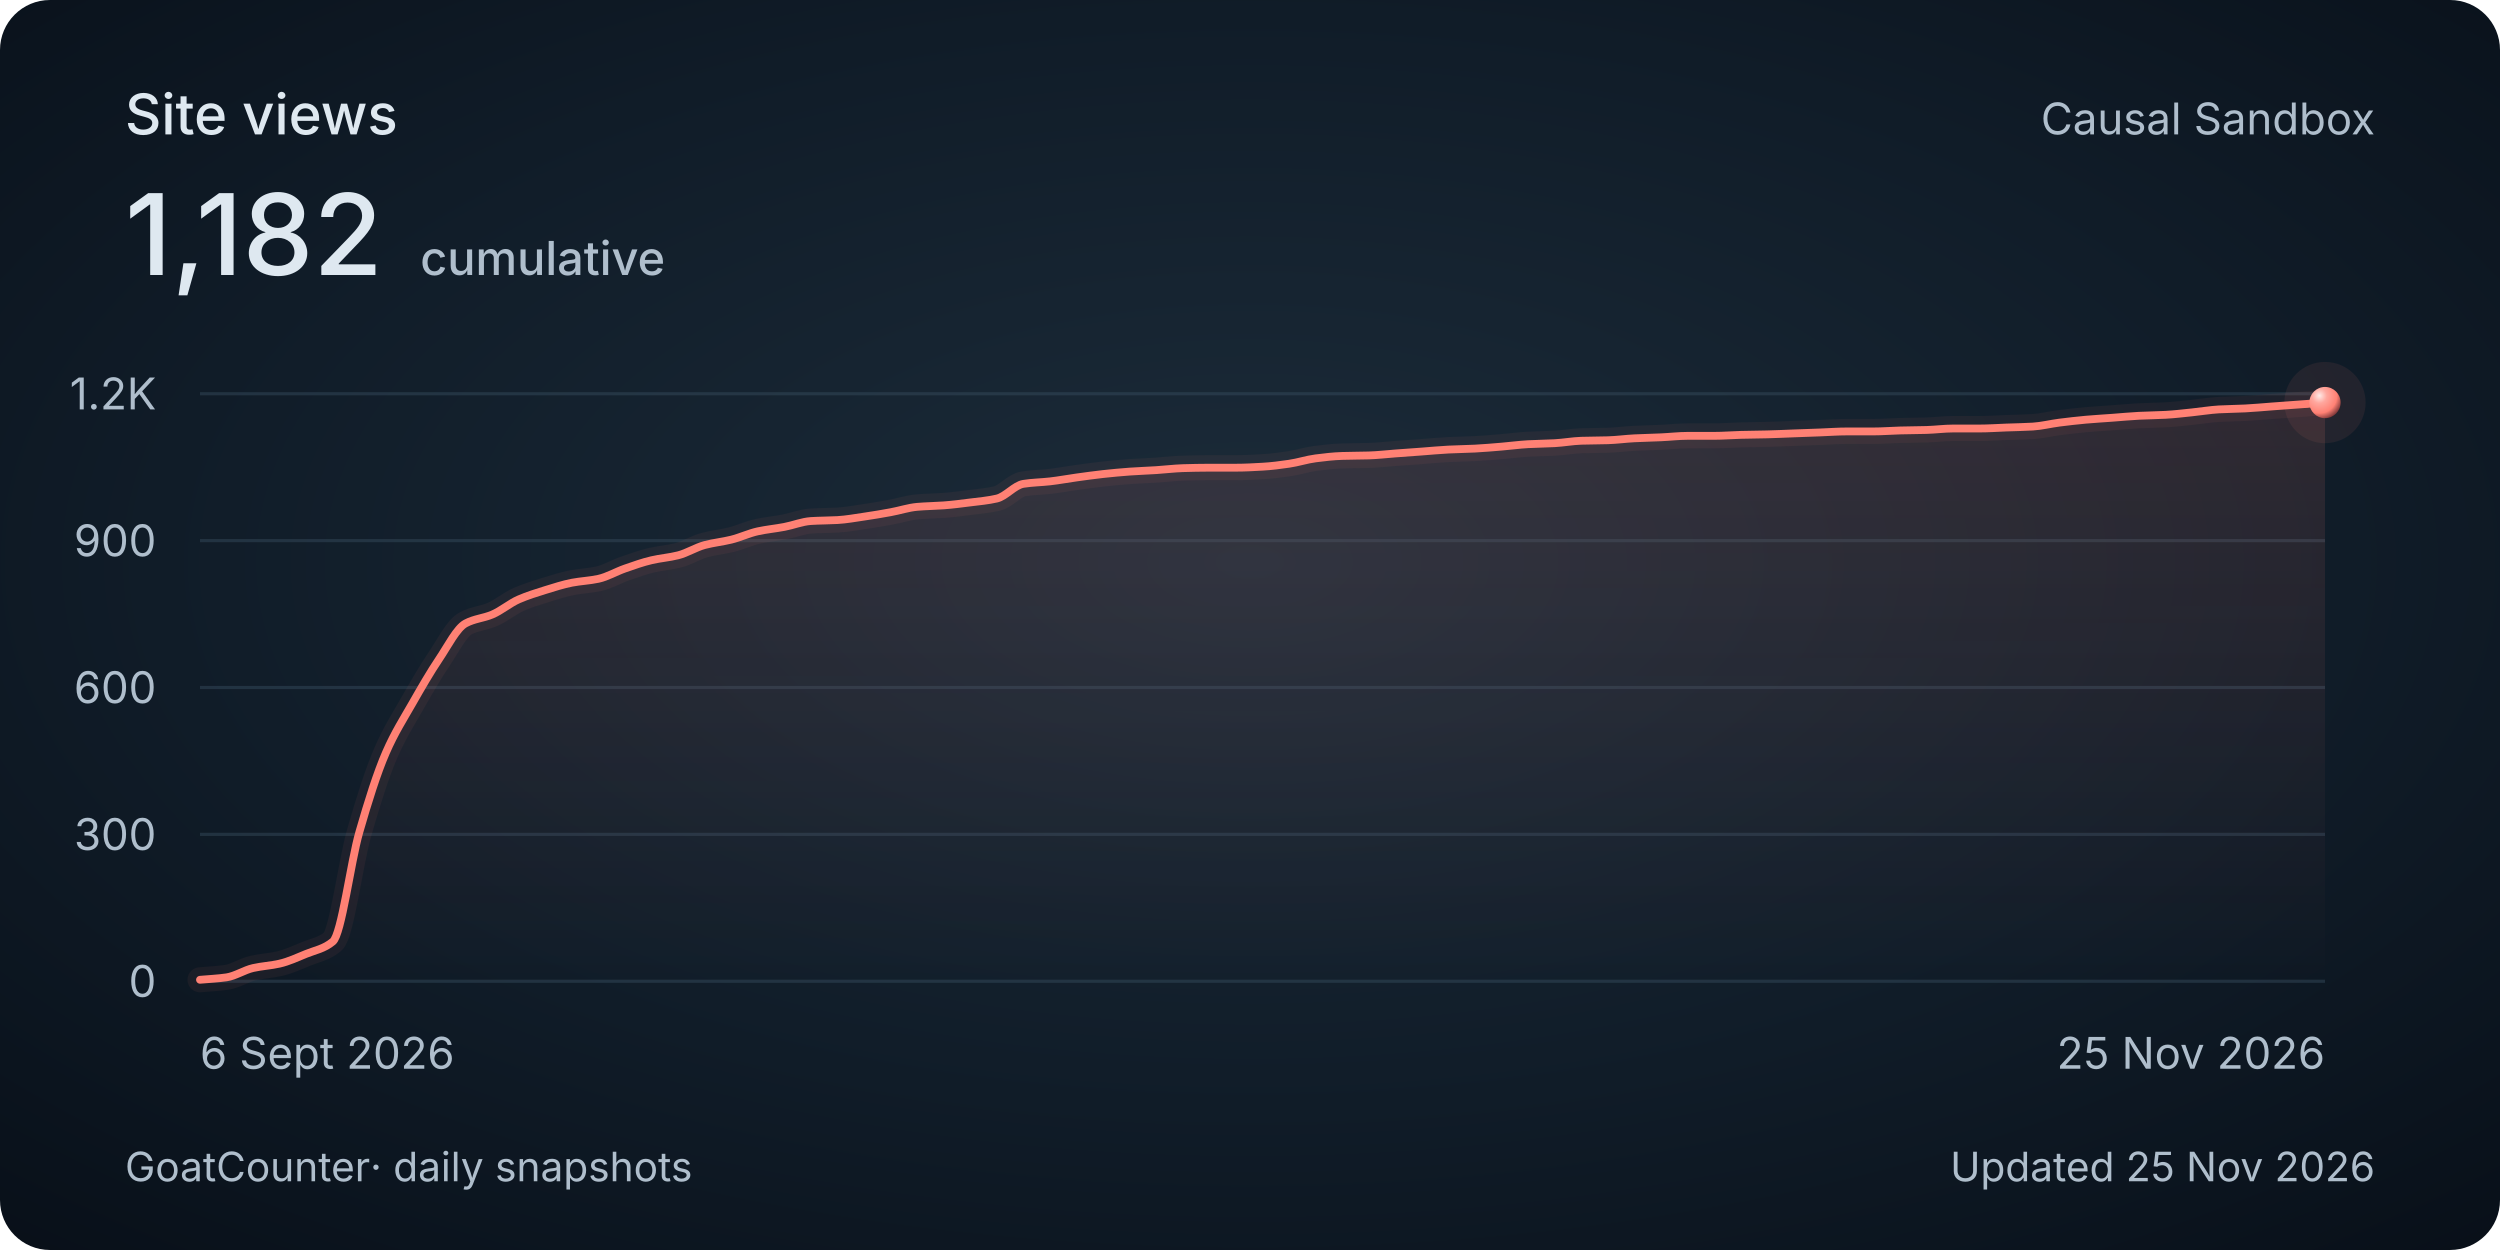
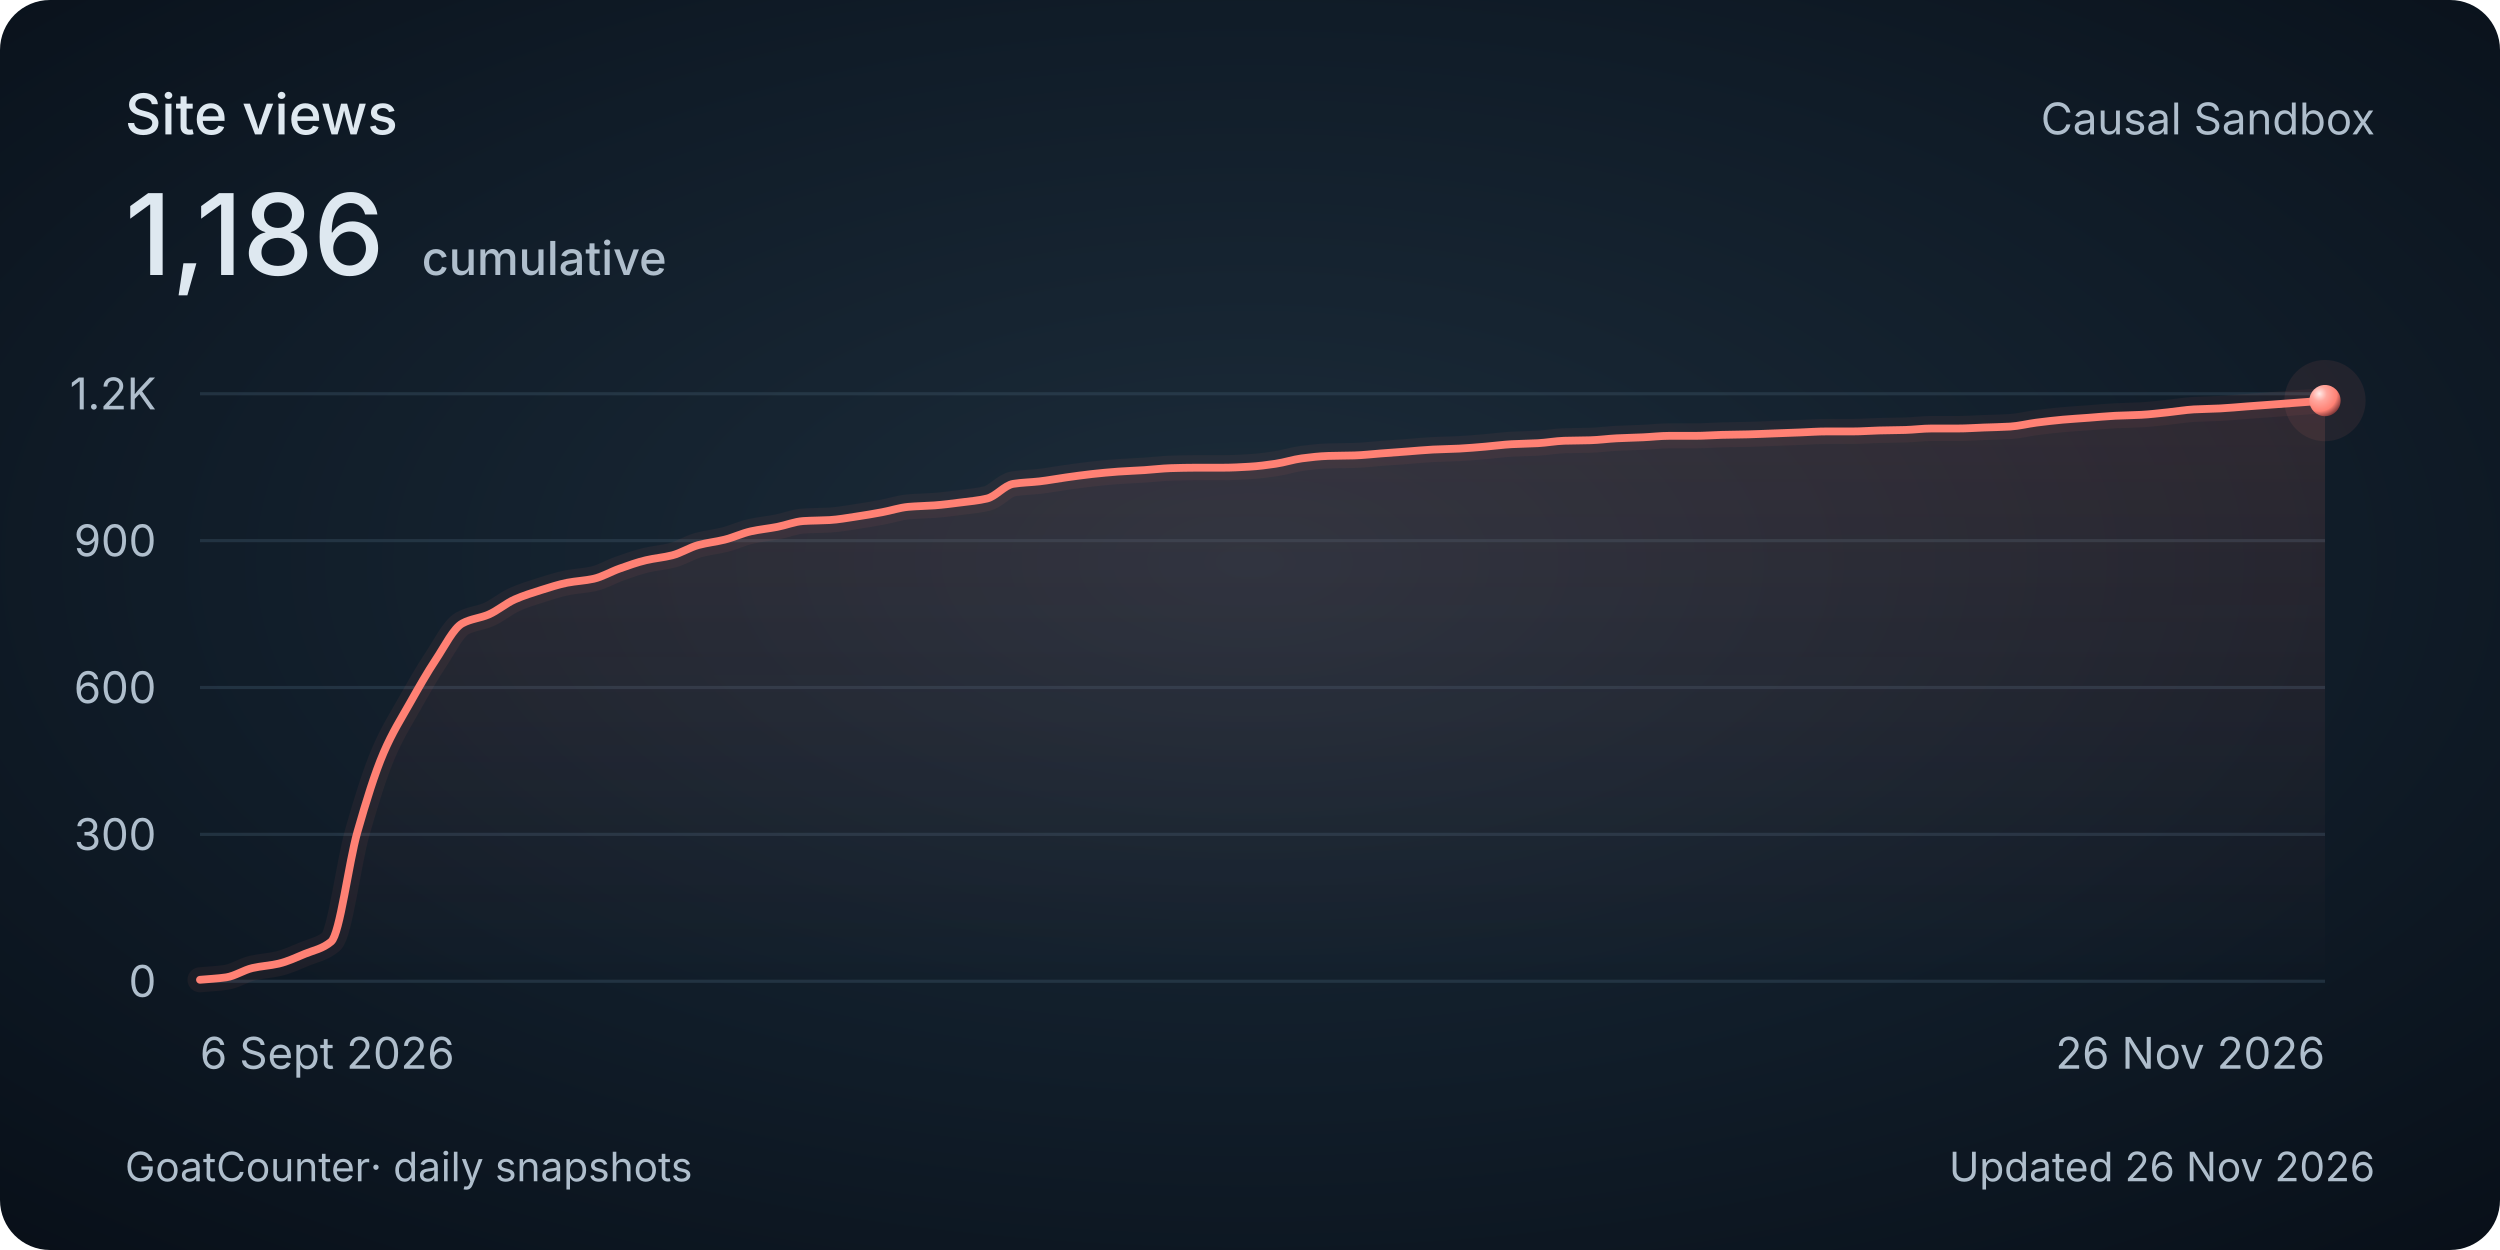
<svg xmlns="http://www.w3.org/2000/svg" width="800" height="400" viewBox="0 0 800 400" role="img" aria-labelledby="title description">
  <style>
    @media (max-width: 480px) {
      .secondary { display: none; }
      .heading { font-size: 30px; }
      .total { font-size: 48px; }
      .tick, .cumulative { font-size: 26px; }
      .date, .footer { font-size: 24px; }
    }
  </style>
  <defs>
    <radialGradient id="background" cx="50%" cy="45%" r="75%">
      <stop stop-color="#1c2c3a" />
      <stop offset=".58" stop-color="#101c28" />
      <stop offset="1" stop-color="#080f18" />
    </radialGradient>
    <linearGradient id="area" x1="0" y1="0" x2="0" y2="1">
      <stop stop-color="#ff8174" stop-opacity=".13" />
      <stop offset="1" stop-color="#ff8174" stop-opacity="0" />
    </linearGradient>
    <radialGradient id="pearl" cx="32%" cy="28%" r="80%">
      <stop stop-color="#ffeae7" />
      <stop offset=".3" stop-color="#ffa79e" />
      <stop offset=".7" stop-color="#ff8174" />
      <stop offset="1" stop-color="#702f32" />
    </radialGradient>
  </defs>
  <rect width="800" height="400" rx="16" fill="url(#background)" />
  <g font-family="Avenir Next, Avenir, -apple-system, BlinkMacSystemFont, Segoe UI, sans-serif" fill="#dee8f0">
    <text class="heading" x="40" y="43" font-size="18" font-weight="500">Site views</text>
-     <text class="total" x="40" y="88" font-size="36" font-weight="500">1,182<tspan class="cumulative" dx="12" font-size="15" fill="#afbecc">cumulative</tspan>
+     <text class="total" x="40" y="88" font-size="36" font-weight="500">1,186<tspan class="cumulative" dx="12" font-size="15" fill="#afbecc">cumulative</tspan>
    </text>
    <text class="secondary" x="760" y="43" text-anchor="end" font-size="14" fill="#afbecc">Causal Sandbox</text>
    <path d="M 64 314 H 744" stroke="#394e60" stroke-opacity=".45" />
    <text class="tick" x="50" y="319" text-anchor="end" font-size="14" fill="#afbecc">0</text>
    <path d="M 64 267 H 744" stroke="#394e60" stroke-opacity=".45" />
    <text class="tick" x="50" y="272" text-anchor="end" font-size="14" fill="#afbecc">300</text>
    <path d="M 64 220 H 744" stroke="#394e60" stroke-opacity=".45" />
    <text class="tick" x="50" y="225" text-anchor="end" font-size="14" fill="#afbecc">600</text>
    <path d="M 64 173 H 744" stroke="#394e60" stroke-opacity=".45" />
    <text class="tick" x="50" y="178" text-anchor="end" font-size="14" fill="#afbecc">900</text>
    <path d="M 64 126 H 744" stroke="#394e60" stroke-opacity=".45" />
    <text class="tick" x="50" y="131" text-anchor="end" font-size="14" fill="#afbecc">1.2K</text>
-     <path d="M 64.00 313.53 C 66.83 313.27, 69.67 313.16, 72.50 312.75 C 75.33 312.33, 78.17 310.41, 81.00 309.77 C 83.83 309.13, 86.67 309.01, 89.50 308.36 C 92.33 307.71, 95.17 306.39, 98.00 305.23 C 100.83 304.07, 103.67 303.66, 106.50 301.31 C 109.33 298.96, 112.17 276.04, 115.00 266.22 C 117.83 256.40, 120.67 247.33, 123.50 240.84 C 126.33 234.34, 129.17 229.98, 132.00 225.01 C 134.83 220.04, 137.67 215.12, 140.50 210.91 C 143.33 206.70, 146.17 200.98, 149.00 199.48 C 151.83 197.97, 154.67 197.85, 157.50 196.66 C 160.33 195.47, 163.17 193.03, 166.00 191.80 C 168.83 190.57, 171.67 189.70, 174.50 188.82 C 177.33 187.95, 180.17 187.02, 183.00 186.47 C 185.83 185.93, 188.67 185.83, 191.50 185.22 C 194.33 184.61, 197.17 182.91, 200.00 181.93 C 202.83 180.95, 205.67 179.92, 208.50 179.27 C 211.33 178.61, 214.17 178.41, 217.00 177.70 C 219.83 176.99, 222.67 175.16, 225.50 174.41 C 228.33 173.66, 231.17 173.38, 234.00 172.69 C 236.83 171.99, 239.67 170.64, 242.50 170.02 C 245.33 169.41, 248.17 169.15, 251.00 168.61 C 253.83 168.08, 256.67 166.91, 259.50 166.73 C 262.33 166.55, 265.17 166.58, 268.00 166.42 C 270.83 166.26, 273.67 165.73, 276.50 165.32 C 279.33 164.91, 282.17 164.43, 285.00 163.91 C 287.83 163.40, 290.67 162.44, 293.50 162.19 C 296.33 161.94, 299.17 161.93, 302.00 161.72 C 304.83 161.51, 307.67 161.14, 310.50 160.78 C 313.33 160.42, 316.17 160.19, 319.00 159.53 C 321.83 158.87, 324.67 155.27, 327.50 154.83 C 330.33 154.38, 333.17 154.36, 336.00 154.04 C 338.83 153.72, 341.67 153.18, 344.50 152.79 C 347.33 152.40, 350.17 152.00, 353.00 151.69 C 355.83 151.39, 358.67 151.11, 361.50 150.91 C 364.33 150.71, 367.17 150.62, 370.00 150.44 C 372.83 150.26, 375.67 149.90, 378.50 149.81 C 381.33 149.73, 384.17 149.66, 387.00 149.66 C 389.83 149.66, 392.67 149.66, 395.50 149.66 C 398.33 149.66, 401.17 149.50, 404.00 149.34 C 406.83 149.19, 409.67 148.81, 412.50 148.40 C 415.33 148.00, 418.17 147.04, 421.00 146.68 C 423.83 146.32, 426.67 145.98, 429.50 145.90 C 432.33 145.81, 435.17 145.82, 438.00 145.74 C 440.83 145.66, 443.67 145.32, 446.50 145.11 C 449.33 144.90, 452.17 144.70, 455.00 144.49 C 457.83 144.28, 460.67 144.00, 463.50 143.86 C 466.33 143.72, 469.17 143.69, 472.00 143.55 C 474.83 143.41, 477.67 143.15, 480.50 142.92 C 483.33 142.69, 486.17 142.29, 489.00 142.14 C 491.83 141.99, 494.67 141.97, 497.50 141.82 C 500.33 141.67, 503.17 141.13, 506.00 141.04 C 508.83 140.95, 511.67 140.97, 514.50 140.88 C 517.33 140.80, 520.17 140.40, 523.00 140.26 C 525.83 140.12, 528.67 140.07, 531.50 139.94 C 534.33 139.82, 537.17 139.47, 540.00 139.47 C 542.83 139.47, 545.67 139.47, 548.50 139.47 C 551.33 139.47, 554.17 139.23, 557.00 139.16 C 559.83 139.09, 562.67 139.07, 565.50 139.00 C 568.33 138.93, 571.17 138.79, 574.00 138.69 C 576.83 138.59, 579.67 138.48, 582.50 138.38 C 585.33 138.27, 588.17 138.06, 591.00 138.06 C 593.83 138.06, 596.67 138.06, 599.50 138.06 C 602.33 138.06, 605.17 137.82, 608.00 137.75 C 610.83 137.68, 613.67 137.67, 616.50 137.59 C 619.33 137.51, 622.17 137.12, 625.00 137.12 C 627.83 137.12, 630.67 137.12, 633.50 137.12 C 636.33 137.12, 639.17 136.91, 642.00 136.81 C 644.83 136.71, 647.67 136.66, 650.50 136.50 C 653.33 136.33, 656.17 135.60, 659.00 135.24 C 661.83 134.89, 664.67 134.55, 667.50 134.30 C 670.33 134.05, 673.17 133.89, 676.00 133.68 C 678.83 133.47, 681.67 133.19, 684.50 133.05 C 687.33 132.91, 690.17 132.89, 693.00 132.74 C 695.83 132.59, 698.67 132.24, 701.50 131.95 C 704.33 131.67, 707.17 131.17, 710.00 131.01 C 712.83 130.86, 715.67 130.84, 718.50 130.70 C 721.33 130.56, 724.17 130.28, 727.00 130.07 C 729.83 129.86, 732.67 129.66, 735.50 129.45 C 738.33 129.24, 741.17 129.03, 744.00 128.82 L 744 314 L 64 314 Z" fill="url(#area)" />
-     <path d="M 64.00 313.53 C 66.83 313.27, 69.67 313.16, 72.50 312.75 C 75.33 312.33, 78.17 310.41, 81.00 309.77 C 83.83 309.13, 86.67 309.01, 89.50 308.36 C 92.33 307.71, 95.17 306.39, 98.00 305.23 C 100.83 304.07, 103.67 303.66, 106.50 301.31 C 109.33 298.96, 112.17 276.04, 115.00 266.22 C 117.83 256.40, 120.67 247.33, 123.50 240.84 C 126.33 234.34, 129.17 229.98, 132.00 225.01 C 134.83 220.04, 137.67 215.12, 140.50 210.91 C 143.33 206.70, 146.17 200.98, 149.00 199.48 C 151.83 197.97, 154.67 197.85, 157.50 196.66 C 160.33 195.47, 163.17 193.03, 166.00 191.80 C 168.83 190.57, 171.67 189.70, 174.50 188.82 C 177.33 187.95, 180.17 187.02, 183.00 186.47 C 185.83 185.93, 188.67 185.83, 191.50 185.22 C 194.33 184.61, 197.17 182.91, 200.00 181.93 C 202.83 180.95, 205.67 179.92, 208.50 179.27 C 211.33 178.61, 214.17 178.41, 217.00 177.70 C 219.83 176.99, 222.67 175.16, 225.50 174.41 C 228.33 173.66, 231.17 173.38, 234.00 172.69 C 236.83 171.99, 239.67 170.64, 242.50 170.02 C 245.33 169.41, 248.17 169.15, 251.00 168.61 C 253.83 168.08, 256.67 166.91, 259.50 166.73 C 262.33 166.55, 265.17 166.58, 268.00 166.42 C 270.83 166.26, 273.67 165.73, 276.50 165.32 C 279.33 164.91, 282.17 164.43, 285.00 163.91 C 287.83 163.40, 290.67 162.44, 293.50 162.19 C 296.33 161.94, 299.17 161.93, 302.00 161.72 C 304.83 161.51, 307.67 161.14, 310.50 160.78 C 313.33 160.42, 316.17 160.19, 319.00 159.53 C 321.83 158.87, 324.67 155.27, 327.50 154.83 C 330.33 154.38, 333.17 154.36, 336.00 154.04 C 338.83 153.72, 341.67 153.18, 344.50 152.79 C 347.33 152.40, 350.17 152.00, 353.00 151.69 C 355.83 151.39, 358.67 151.11, 361.50 150.91 C 364.33 150.71, 367.17 150.62, 370.00 150.44 C 372.83 150.26, 375.67 149.90, 378.50 149.81 C 381.33 149.73, 384.17 149.66, 387.00 149.66 C 389.83 149.66, 392.67 149.66, 395.50 149.66 C 398.33 149.66, 401.17 149.50, 404.00 149.34 C 406.83 149.19, 409.67 148.81, 412.50 148.40 C 415.33 148.00, 418.17 147.04, 421.00 146.68 C 423.83 146.32, 426.67 145.98, 429.50 145.90 C 432.33 145.81, 435.17 145.82, 438.00 145.74 C 440.83 145.66, 443.67 145.32, 446.50 145.11 C 449.33 144.90, 452.17 144.70, 455.00 144.49 C 457.83 144.28, 460.67 144.00, 463.50 143.86 C 466.33 143.72, 469.17 143.69, 472.00 143.55 C 474.83 143.41, 477.67 143.15, 480.50 142.92 C 483.33 142.69, 486.17 142.29, 489.00 142.14 C 491.83 141.99, 494.67 141.97, 497.50 141.82 C 500.33 141.67, 503.17 141.13, 506.00 141.04 C 508.83 140.95, 511.67 140.97, 514.50 140.88 C 517.33 140.80, 520.17 140.40, 523.00 140.26 C 525.83 140.12, 528.67 140.07, 531.50 139.94 C 534.33 139.82, 537.17 139.47, 540.00 139.47 C 542.83 139.47, 545.67 139.47, 548.50 139.47 C 551.33 139.47, 554.17 139.23, 557.00 139.16 C 559.83 139.09, 562.67 139.07, 565.50 139.00 C 568.33 138.93, 571.17 138.79, 574.00 138.69 C 576.83 138.59, 579.67 138.48, 582.50 138.38 C 585.33 138.27, 588.17 138.06, 591.00 138.06 C 593.83 138.06, 596.67 138.06, 599.50 138.06 C 602.33 138.06, 605.17 137.82, 608.00 137.75 C 610.83 137.68, 613.67 137.67, 616.50 137.59 C 619.33 137.51, 622.17 137.12, 625.00 137.12 C 627.83 137.12, 630.67 137.12, 633.50 137.12 C 636.33 137.12, 639.17 136.91, 642.00 136.81 C 644.83 136.71, 647.67 136.66, 650.50 136.50 C 653.33 136.33, 656.17 135.60, 659.00 135.24 C 661.83 134.89, 664.67 134.55, 667.50 134.30 C 670.33 134.05, 673.17 133.89, 676.00 133.68 C 678.83 133.47, 681.67 133.19, 684.50 133.05 C 687.33 132.91, 690.17 132.89, 693.00 132.74 C 695.83 132.59, 698.67 132.24, 701.50 131.95 C 704.33 131.67, 707.17 131.17, 710.00 131.01 C 712.83 130.86, 715.67 130.84, 718.50 130.70 C 721.33 130.56, 724.17 130.28, 727.00 130.07 C 729.83 129.86, 732.67 129.66, 735.50 129.45 C 738.33 129.24, 741.17 129.03, 744.00 128.82" fill="none" stroke="#ff8174" stroke-width="8" stroke-opacity=".06" stroke-linecap="round" />
-     <path d="M 64.00 313.53 C 66.83 313.27, 69.67 313.16, 72.50 312.75 C 75.33 312.33, 78.17 310.41, 81.00 309.77 C 83.83 309.13, 86.67 309.01, 89.50 308.36 C 92.33 307.71, 95.17 306.39, 98.00 305.23 C 100.83 304.07, 103.67 303.66, 106.50 301.31 C 109.33 298.96, 112.17 276.04, 115.00 266.22 C 117.83 256.40, 120.67 247.33, 123.50 240.84 C 126.33 234.34, 129.17 229.98, 132.00 225.01 C 134.83 220.04, 137.67 215.12, 140.50 210.91 C 143.33 206.70, 146.17 200.98, 149.00 199.48 C 151.83 197.97, 154.67 197.85, 157.50 196.66 C 160.33 195.47, 163.17 193.03, 166.00 191.80 C 168.83 190.57, 171.67 189.70, 174.50 188.82 C 177.33 187.95, 180.17 187.02, 183.00 186.47 C 185.83 185.93, 188.67 185.83, 191.50 185.22 C 194.33 184.61, 197.17 182.91, 200.00 181.93 C 202.83 180.95, 205.67 179.92, 208.50 179.27 C 211.33 178.61, 214.17 178.41, 217.00 177.70 C 219.83 176.99, 222.67 175.16, 225.50 174.41 C 228.33 173.66, 231.17 173.38, 234.00 172.69 C 236.83 171.99, 239.67 170.64, 242.50 170.02 C 245.33 169.41, 248.17 169.15, 251.00 168.61 C 253.83 168.08, 256.67 166.91, 259.50 166.73 C 262.33 166.55, 265.17 166.58, 268.00 166.42 C 270.83 166.26, 273.67 165.73, 276.50 165.32 C 279.33 164.91, 282.17 164.43, 285.00 163.91 C 287.83 163.40, 290.67 162.44, 293.50 162.19 C 296.33 161.94, 299.17 161.93, 302.00 161.72 C 304.83 161.51, 307.67 161.14, 310.50 160.78 C 313.33 160.42, 316.17 160.19, 319.00 159.53 C 321.83 158.87, 324.67 155.27, 327.50 154.83 C 330.33 154.38, 333.17 154.36, 336.00 154.04 C 338.83 153.72, 341.67 153.18, 344.50 152.79 C 347.33 152.40, 350.17 152.00, 353.00 151.69 C 355.83 151.39, 358.67 151.11, 361.50 150.91 C 364.33 150.71, 367.17 150.62, 370.00 150.44 C 372.83 150.26, 375.67 149.90, 378.50 149.81 C 381.33 149.73, 384.17 149.66, 387.00 149.66 C 389.83 149.66, 392.67 149.66, 395.50 149.66 C 398.33 149.66, 401.17 149.50, 404.00 149.34 C 406.83 149.19, 409.67 148.81, 412.50 148.40 C 415.33 148.00, 418.17 147.04, 421.00 146.68 C 423.83 146.32, 426.67 145.98, 429.50 145.90 C 432.33 145.81, 435.17 145.82, 438.00 145.74 C 440.83 145.66, 443.67 145.32, 446.50 145.11 C 449.33 144.90, 452.17 144.70, 455.00 144.49 C 457.83 144.28, 460.67 144.00, 463.50 143.86 C 466.33 143.72, 469.17 143.69, 472.00 143.55 C 474.83 143.41, 477.67 143.15, 480.50 142.92 C 483.33 142.69, 486.17 142.29, 489.00 142.14 C 491.83 141.99, 494.67 141.97, 497.50 141.82 C 500.33 141.67, 503.17 141.13, 506.00 141.04 C 508.83 140.95, 511.67 140.97, 514.50 140.88 C 517.33 140.80, 520.17 140.40, 523.00 140.26 C 525.83 140.12, 528.67 140.07, 531.50 139.94 C 534.33 139.82, 537.17 139.47, 540.00 139.47 C 542.83 139.47, 545.67 139.47, 548.50 139.47 C 551.33 139.47, 554.17 139.23, 557.00 139.16 C 559.83 139.09, 562.67 139.07, 565.50 139.00 C 568.33 138.93, 571.17 138.79, 574.00 138.69 C 576.83 138.59, 579.67 138.48, 582.50 138.38 C 585.33 138.27, 588.17 138.06, 591.00 138.06 C 593.83 138.06, 596.67 138.06, 599.50 138.06 C 602.33 138.06, 605.17 137.82, 608.00 137.75 C 610.83 137.68, 613.67 137.67, 616.50 137.59 C 619.33 137.51, 622.17 137.12, 625.00 137.12 C 627.83 137.12, 630.67 137.12, 633.50 137.12 C 636.33 137.12, 639.17 136.91, 642.00 136.81 C 644.83 136.71, 647.67 136.66, 650.50 136.50 C 653.33 136.33, 656.17 135.60, 659.00 135.24 C 661.83 134.89, 664.67 134.55, 667.50 134.30 C 670.33 134.05, 673.17 133.89, 676.00 133.68 C 678.83 133.47, 681.67 133.19, 684.50 133.05 C 687.33 132.91, 690.17 132.89, 693.00 132.74 C 695.83 132.59, 698.67 132.24, 701.50 131.95 C 704.33 131.67, 707.17 131.17, 710.00 131.01 C 712.83 130.86, 715.67 130.84, 718.50 130.70 C 721.33 130.56, 724.17 130.28, 727.00 130.07 C 729.83 129.86, 732.67 129.66, 735.50 129.45 C 738.33 129.24, 741.17 129.03, 744.00 128.82" fill="none" stroke="#ff8174" stroke-width="2.5" stroke-linecap="round" />
-     <circle cx="744.00" cy="128.82" r="13" fill="#ff8174" fill-opacity=".08" />
-     <circle cx="744.00" cy="128.82" r="5" fill="url(#pearl)" />
+     <path d="M 64.00 313.53 C 66.80 313.27, 69.60 313.16, 72.40 312.75 C 75.19 312.33, 77.99 310.41, 80.79 309.77 C 83.59 309.13, 86.39 309.01, 89.19 308.36 C 91.98 307.71, 94.78 306.39, 97.58 305.23 C 100.38 304.07, 103.18 303.66, 105.98 301.31 C 108.77 298.96, 111.57 276.04, 114.37 266.22 C 117.17 256.40, 119.97 247.33, 122.77 240.84 C 125.56 234.34, 128.36 229.98, 131.16 225.01 C 133.96 220.04, 136.76 215.12, 139.56 210.91 C 142.35 206.70, 145.15 200.98, 147.95 199.48 C 150.75 197.97, 153.55 197.85, 156.35 196.66 C 159.14 195.47, 161.94 193.03, 164.74 191.80 C 167.54 190.57, 170.34 189.70, 173.14 188.82 C 175.93 187.95, 178.73 187.02, 181.53 186.47 C 184.33 185.93, 187.13 185.83, 189.93 185.22 C 192.72 184.61, 195.52 182.91, 198.32 181.93 C 201.12 180.95, 203.92 179.92, 206.72 179.27 C 209.51 178.61, 212.31 178.41, 215.11 177.70 C 217.91 176.99, 220.71 175.16, 223.51 174.41 C 226.30 173.66, 229.10 173.38, 231.90 172.69 C 234.70 171.99, 237.50 170.64, 240.30 170.02 C 243.09 169.41, 245.89 169.15, 248.69 168.61 C 251.49 168.08, 254.29 166.91, 257.09 166.73 C 259.88 166.55, 262.68 166.58, 265.48 166.42 C 268.28 166.26, 271.08 165.73, 273.88 165.32 C 276.67 164.91, 279.47 164.43, 282.27 163.91 C 285.07 163.40, 287.87 162.44, 290.67 162.19 C 293.47 161.94, 296.26 161.93, 299.06 161.72 C 301.86 161.51, 304.66 161.14, 307.46 160.78 C 310.26 160.42, 313.05 160.19, 315.85 159.53 C 318.65 158.87, 321.45 155.27, 324.25 154.83 C 327.05 154.38, 329.84 154.36, 332.64 154.04 C 335.44 153.72, 338.24 153.18, 341.04 152.79 C 343.84 152.40, 346.63 152.00, 349.43 151.69 C 352.23 151.39, 355.03 151.11, 357.83 150.91 C 360.63 150.71, 363.42 150.62, 366.22 150.44 C 369.02 150.26, 371.82 149.90, 374.62 149.81 C 377.42 149.73, 380.21 149.66, 383.01 149.66 C 385.81 149.66, 388.61 149.66, 391.41 149.66 C 394.21 149.66, 397.00 149.50, 399.80 149.34 C 402.60 149.19, 405.40 148.81, 408.20 148.40 C 411.00 148.00, 413.79 147.04, 416.59 146.68 C 419.39 146.32, 422.19 145.98, 424.99 145.90 C 427.79 145.81, 430.58 145.82, 433.38 145.74 C 436.18 145.66, 438.98 145.32, 441.78 145.11 C 444.58 144.90, 447.37 144.70, 450.17 144.49 C 452.97 144.28, 455.77 144.00, 458.57 143.86 C 461.37 143.72, 464.16 143.69, 466.96 143.55 C 469.76 143.41, 472.56 143.15, 475.36 142.92 C 478.16 142.69, 480.95 142.29, 483.75 142.14 C 486.55 141.99, 489.35 141.97, 492.15 141.82 C 494.95 141.67, 497.74 141.13, 500.54 141.04 C 503.34 140.95, 506.14 140.97, 508.94 140.88 C 511.74 140.80, 514.53 140.40, 517.33 140.26 C 520.13 140.12, 522.93 140.07, 525.73 139.94 C 528.53 139.82, 531.33 139.47, 534.12 139.47 C 536.92 139.47, 539.72 139.47, 542.52 139.47 C 545.32 139.47, 548.12 139.23, 550.91 139.16 C 553.71 139.09, 556.51 139.07, 559.31 139.00 C 562.11 138.93, 564.91 138.79, 567.70 138.69 C 570.50 138.59, 573.30 138.48, 576.10 138.38 C 578.90 138.27, 581.70 138.06, 584.49 138.06 C 587.29 138.06, 590.09 138.06, 592.89 138.06 C 595.69 138.06, 598.49 137.82, 601.28 137.75 C 604.08 137.68, 606.88 137.67, 609.68 137.59 C 612.48 137.51, 615.28 137.12, 618.07 137.12 C 620.87 137.12, 623.67 137.12, 626.47 137.12 C 629.27 137.12, 632.07 136.91, 634.86 136.81 C 637.66 136.71, 640.46 136.66, 643.26 136.50 C 646.06 136.33, 648.86 135.60, 651.65 135.24 C 654.45 134.89, 657.25 134.55, 660.05 134.30 C 662.85 134.05, 665.65 133.89, 668.44 133.68 C 671.24 133.47, 674.04 133.19, 676.84 133.05 C 679.64 132.91, 682.44 132.89, 685.23 132.74 C 688.03 132.59, 690.83 132.24, 693.63 131.95 C 696.43 131.67, 699.23 131.17, 702.02 131.01 C 704.82 130.86, 707.62 130.84, 710.42 130.70 C 713.22 130.56, 716.02 130.28, 718.81 130.07 C 721.61 129.86, 724.41 129.66, 727.21 129.45 C 730.01 129.24, 732.81 129.03, 735.60 128.82 C 738.40 128.61, 741.20 128.40, 744.00 128.19 L 744 314 L 64 314 Z" fill="url(#area)" />
+     <path d="M 64.00 313.53 C 66.80 313.27, 69.60 313.16, 72.40 312.75 C 75.19 312.33, 77.99 310.41, 80.79 309.77 C 83.59 309.13, 86.39 309.01, 89.19 308.36 C 91.98 307.71, 94.78 306.39, 97.58 305.23 C 100.38 304.07, 103.18 303.66, 105.98 301.31 C 108.77 298.96, 111.57 276.04, 114.37 266.22 C 117.17 256.40, 119.97 247.33, 122.77 240.84 C 125.56 234.34, 128.36 229.98, 131.16 225.01 C 133.96 220.04, 136.76 215.12, 139.56 210.91 C 142.35 206.70, 145.15 200.98, 147.95 199.48 C 150.75 197.97, 153.55 197.85, 156.35 196.66 C 159.14 195.47, 161.94 193.03, 164.74 191.80 C 167.54 190.57, 170.34 189.70, 173.14 188.82 C 175.93 187.95, 178.73 187.02, 181.53 186.47 C 184.33 185.93, 187.13 185.83, 189.93 185.22 C 192.72 184.61, 195.52 182.91, 198.32 181.93 C 201.12 180.95, 203.92 179.92, 206.72 179.27 C 209.51 178.61, 212.31 178.41, 215.11 177.70 C 217.91 176.99, 220.71 175.16, 223.51 174.41 C 226.30 173.66, 229.10 173.38, 231.90 172.69 C 234.70 171.99, 237.50 170.64, 240.30 170.02 C 243.09 169.41, 245.89 169.15, 248.69 168.61 C 251.49 168.08, 254.29 166.91, 257.09 166.73 C 259.88 166.55, 262.68 166.58, 265.48 166.42 C 268.28 166.26, 271.08 165.73, 273.88 165.32 C 276.67 164.91, 279.47 164.43, 282.27 163.91 C 285.07 163.40, 287.87 162.44, 290.67 162.19 C 293.47 161.94, 296.26 161.93, 299.06 161.72 C 301.86 161.51, 304.66 161.14, 307.46 160.78 C 310.26 160.42, 313.05 160.19, 315.85 159.53 C 318.65 158.87, 321.45 155.27, 324.25 154.83 C 327.05 154.38, 329.84 154.36, 332.64 154.04 C 335.44 153.72, 338.24 153.18, 341.04 152.79 C 343.84 152.40, 346.63 152.00, 349.43 151.69 C 352.23 151.39, 355.03 151.11, 357.83 150.91 C 360.63 150.71, 363.42 150.62, 366.22 150.44 C 369.02 150.26, 371.82 149.90, 374.62 149.81 C 377.42 149.73, 380.21 149.66, 383.01 149.66 C 385.81 149.66, 388.61 149.66, 391.41 149.66 C 394.21 149.66, 397.00 149.50, 399.80 149.34 C 402.60 149.19, 405.40 148.81, 408.20 148.40 C 411.00 148.00, 413.79 147.04, 416.59 146.68 C 419.39 146.32, 422.19 145.98, 424.99 145.90 C 427.79 145.81, 430.58 145.82, 433.38 145.74 C 436.18 145.66, 438.98 145.32, 441.78 145.11 C 444.58 144.90, 447.37 144.70, 450.17 144.49 C 452.97 144.28, 455.77 144.00, 458.57 143.86 C 461.37 143.72, 464.16 143.69, 466.96 143.55 C 469.76 143.41, 472.56 143.15, 475.36 142.92 C 478.16 142.69, 480.95 142.29, 483.75 142.14 C 486.55 141.99, 489.35 141.97, 492.15 141.82 C 494.95 141.67, 497.74 141.13, 500.54 141.04 C 503.34 140.95, 506.14 140.97, 508.94 140.88 C 511.74 140.80, 514.53 140.40, 517.33 140.26 C 520.13 140.12, 522.93 140.07, 525.73 139.94 C 528.53 139.82, 531.33 139.47, 534.12 139.47 C 536.92 139.47, 539.72 139.47, 542.52 139.47 C 545.32 139.47, 548.12 139.23, 550.91 139.16 C 553.71 139.09, 556.51 139.07, 559.31 139.00 C 562.11 138.93, 564.91 138.79, 567.70 138.69 C 570.50 138.59, 573.30 138.48, 576.10 138.38 C 578.90 138.27, 581.70 138.06, 584.49 138.06 C 587.29 138.06, 590.09 138.06, 592.89 138.06 C 595.69 138.06, 598.49 137.82, 601.28 137.75 C 604.08 137.68, 606.88 137.67, 609.68 137.59 C 612.48 137.51, 615.28 137.12, 618.07 137.12 C 620.87 137.12, 623.67 137.12, 626.47 137.12 C 629.27 137.12, 632.07 136.91, 634.86 136.81 C 637.66 136.71, 640.46 136.66, 643.26 136.50 C 646.06 136.33, 648.86 135.60, 651.65 135.24 C 654.45 134.89, 657.25 134.55, 660.05 134.30 C 662.85 134.05, 665.65 133.89, 668.44 133.68 C 671.24 133.47, 674.04 133.19, 676.84 133.05 C 679.64 132.91, 682.44 132.89, 685.23 132.74 C 688.03 132.59, 690.83 132.24, 693.63 131.95 C 696.43 131.67, 699.23 131.17, 702.02 131.01 C 704.82 130.86, 707.62 130.84, 710.42 130.70 C 713.22 130.56, 716.02 130.28, 718.81 130.07 C 721.61 129.86, 724.41 129.66, 727.21 129.45 C 730.01 129.24, 732.81 129.03, 735.60 128.82 C 738.40 128.61, 741.20 128.40, 744.00 128.19" fill="none" stroke="#ff8174" stroke-width="8" stroke-opacity=".06" stroke-linecap="round" />
+     <path d="M 64.00 313.53 C 66.80 313.27, 69.60 313.16, 72.40 312.75 C 75.19 312.33, 77.99 310.41, 80.79 309.77 C 83.59 309.13, 86.39 309.01, 89.19 308.36 C 91.98 307.71, 94.78 306.39, 97.58 305.23 C 100.38 304.07, 103.18 303.66, 105.98 301.31 C 108.77 298.96, 111.57 276.04, 114.37 266.22 C 117.17 256.40, 119.97 247.33, 122.77 240.84 C 125.56 234.34, 128.36 229.98, 131.16 225.01 C 133.96 220.04, 136.76 215.12, 139.56 210.91 C 142.35 206.70, 145.15 200.98, 147.95 199.48 C 150.75 197.97, 153.55 197.85, 156.35 196.66 C 159.14 195.47, 161.94 193.03, 164.74 191.80 C 167.54 190.57, 170.34 189.70, 173.14 188.82 C 175.93 187.95, 178.73 187.02, 181.53 186.47 C 184.33 185.93, 187.13 185.83, 189.93 185.22 C 192.72 184.61, 195.52 182.91, 198.32 181.93 C 201.12 180.95, 203.92 179.92, 206.72 179.27 C 209.51 178.61, 212.31 178.41, 215.11 177.70 C 217.91 176.99, 220.71 175.16, 223.51 174.41 C 226.30 173.66, 229.10 173.38, 231.90 172.69 C 234.70 171.99, 237.50 170.64, 240.30 170.02 C 243.09 169.41, 245.89 169.15, 248.69 168.61 C 251.49 168.08, 254.29 166.91, 257.09 166.73 C 259.88 166.55, 262.68 166.58, 265.48 166.42 C 268.28 166.26, 271.08 165.73, 273.88 165.32 C 276.67 164.91, 279.47 164.43, 282.27 163.91 C 285.07 163.40, 287.87 162.44, 290.67 162.19 C 293.47 161.94, 296.26 161.93, 299.06 161.72 C 301.86 161.51, 304.66 161.14, 307.46 160.78 C 310.26 160.42, 313.05 160.19, 315.85 159.53 C 318.65 158.87, 321.45 155.27, 324.25 154.83 C 327.05 154.38, 329.84 154.36, 332.64 154.04 C 335.44 153.72, 338.24 153.18, 341.04 152.79 C 343.84 152.40, 346.63 152.00, 349.43 151.69 C 352.23 151.39, 355.03 151.11, 357.83 150.91 C 360.63 150.71, 363.42 150.62, 366.22 150.44 C 369.02 150.26, 371.82 149.90, 374.62 149.81 C 377.42 149.73, 380.21 149.66, 383.01 149.66 C 385.81 149.66, 388.61 149.66, 391.41 149.66 C 394.21 149.66, 397.00 149.50, 399.80 149.34 C 402.60 149.19, 405.40 148.81, 408.20 148.40 C 411.00 148.00, 413.79 147.04, 416.59 146.68 C 419.39 146.32, 422.19 145.98, 424.99 145.90 C 427.79 145.81, 430.58 145.82, 433.38 145.74 C 436.18 145.66, 438.98 145.32, 441.78 145.11 C 444.58 144.90, 447.37 144.70, 450.17 144.49 C 452.97 144.28, 455.77 144.00, 458.57 143.86 C 461.37 143.72, 464.16 143.69, 466.96 143.55 C 469.76 143.41, 472.56 143.15, 475.36 142.92 C 478.16 142.69, 480.95 142.29, 483.75 142.14 C 486.55 141.99, 489.35 141.97, 492.15 141.82 C 494.95 141.67, 497.74 141.13, 500.54 141.04 C 503.34 140.95, 506.14 140.97, 508.94 140.88 C 511.74 140.80, 514.53 140.40, 517.33 140.26 C 520.13 140.12, 522.93 140.07, 525.73 139.94 C 528.53 139.82, 531.33 139.47, 534.12 139.47 C 536.92 139.47, 539.72 139.47, 542.52 139.47 C 545.32 139.47, 548.12 139.23, 550.91 139.16 C 553.71 139.09, 556.51 139.07, 559.31 139.00 C 562.11 138.93, 564.91 138.79, 567.70 138.69 C 570.50 138.59, 573.30 138.48, 576.10 138.38 C 578.90 138.27, 581.70 138.06, 584.49 138.06 C 587.29 138.06, 590.09 138.06, 592.89 138.06 C 595.69 138.06, 598.49 137.82, 601.28 137.75 C 604.08 137.68, 606.88 137.67, 609.68 137.59 C 612.48 137.51, 615.28 137.12, 618.07 137.12 C 620.87 137.12, 623.67 137.12, 626.47 137.12 C 629.27 137.12, 632.07 136.91, 634.86 136.81 C 637.66 136.71, 640.46 136.66, 643.26 136.50 C 646.06 136.33, 648.86 135.60, 651.65 135.24 C 654.45 134.89, 657.25 134.55, 660.05 134.30 C 662.85 134.05, 665.65 133.89, 668.44 133.68 C 671.24 133.47, 674.04 133.19, 676.84 133.05 C 679.64 132.91, 682.44 132.89, 685.23 132.74 C 688.03 132.59, 690.83 132.24, 693.63 131.95 C 696.43 131.67, 699.23 131.17, 702.02 131.01 C 704.82 130.86, 707.62 130.84, 710.42 130.70 C 713.22 130.56, 716.02 130.28, 718.81 130.07 C 721.61 129.86, 724.41 129.66, 727.21 129.45 C 730.01 129.24, 732.81 129.03, 735.60 128.82 C 738.40 128.61, 741.20 128.40, 744.00 128.19" fill="none" stroke="#ff8174" stroke-width="2.5" stroke-linecap="round" />
+     <circle cx="744.00" cy="128.19" r="13" fill="#ff8174" fill-opacity=".08" />
+     <circle cx="744.00" cy="128.19" r="5" fill="url(#pearl)" />
    <text class="date" x="64" y="342" font-size="14" fill="#afbecc">6 Sept 2026</text>
-     <text class="date" x="744" y="342" text-anchor="end" font-size="14" fill="#afbecc">25 Nov 2026</text>
+     <text class="date" x="744" y="342" text-anchor="end" font-size="14" fill="#afbecc">26 Nov 2026</text>
    <text class="footer" x="40" y="378" font-size="13" fill="#afbecc">GoatCounter<tspan class="secondary"> · daily snapshots</tspan>
    </text>
-     <text class="footer" x="760" y="378" text-anchor="end" font-size="13" fill="#afbecc">Updated 25 Nov 2026</text>
+     <text class="footer" x="760" y="378" text-anchor="end" font-size="13" fill="#afbecc">Updated 26 Nov 2026</text>
  </g>
</svg>
